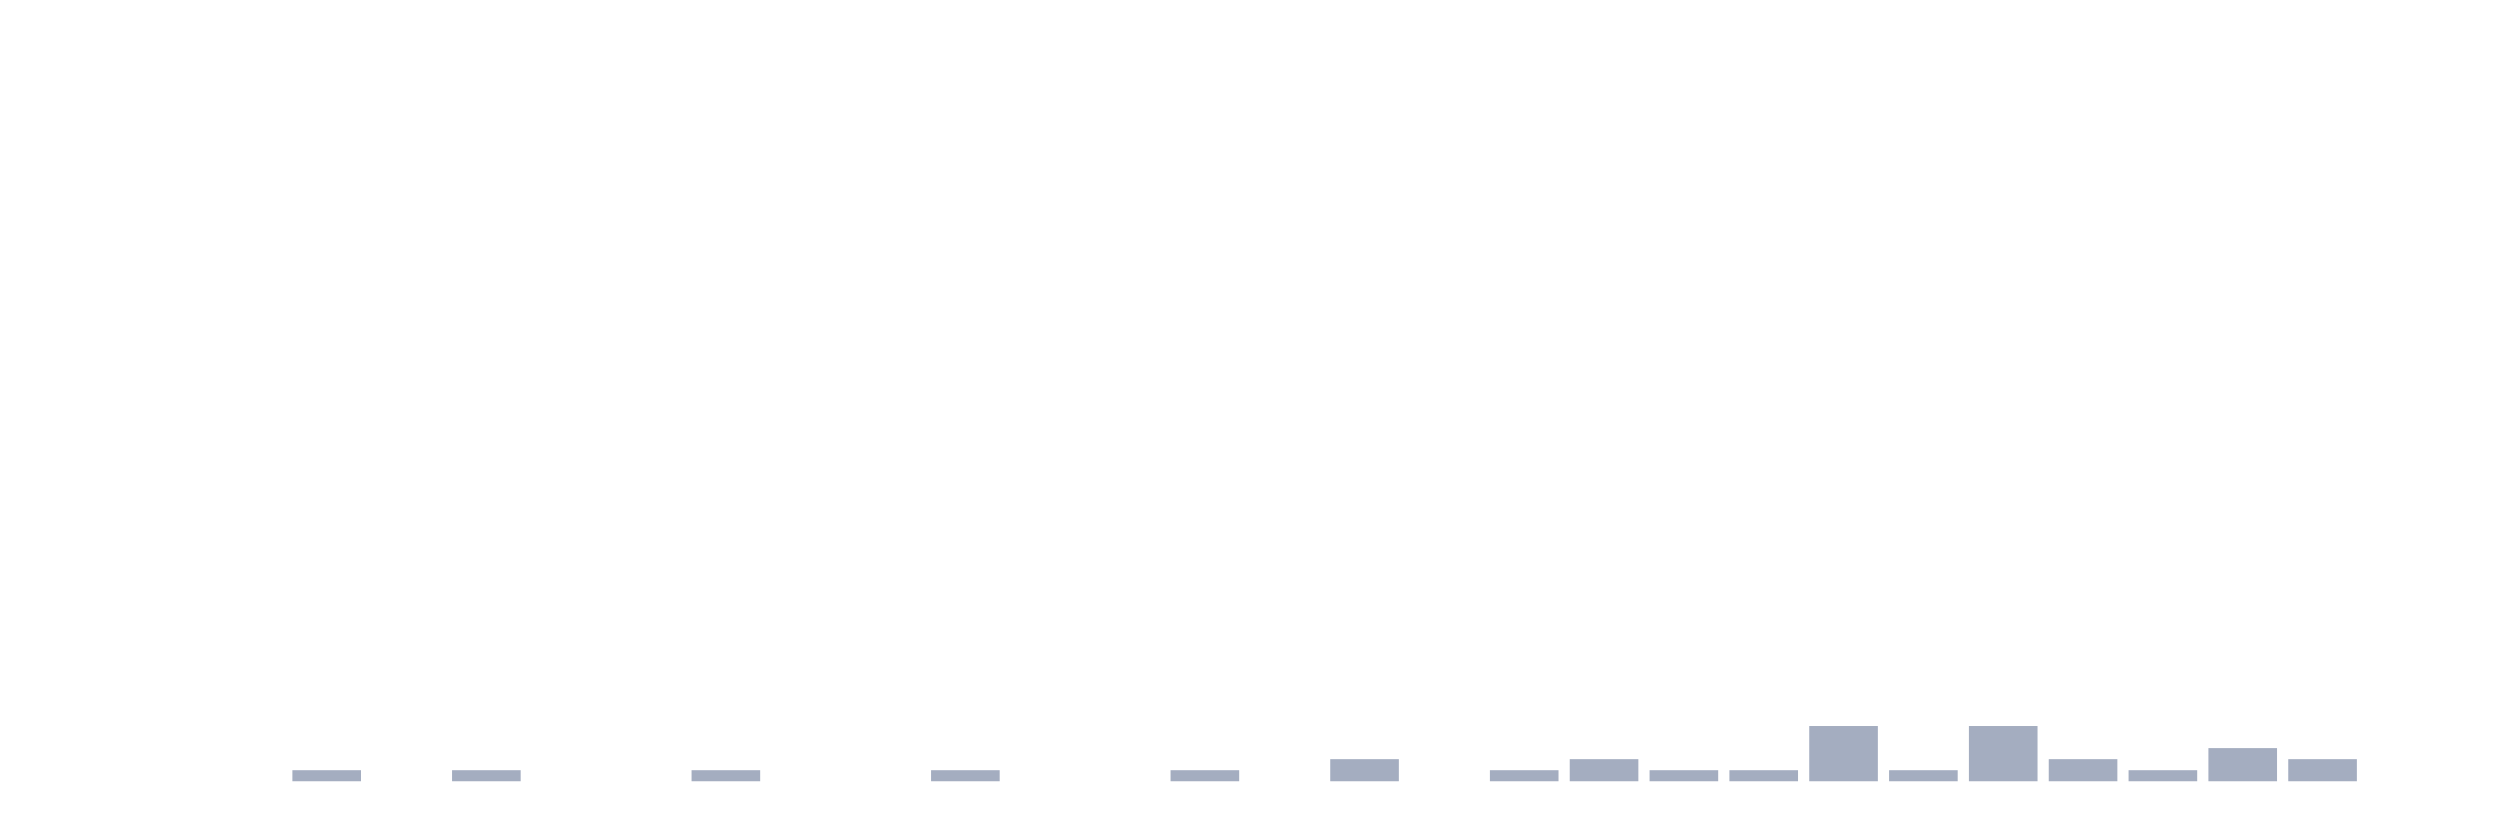
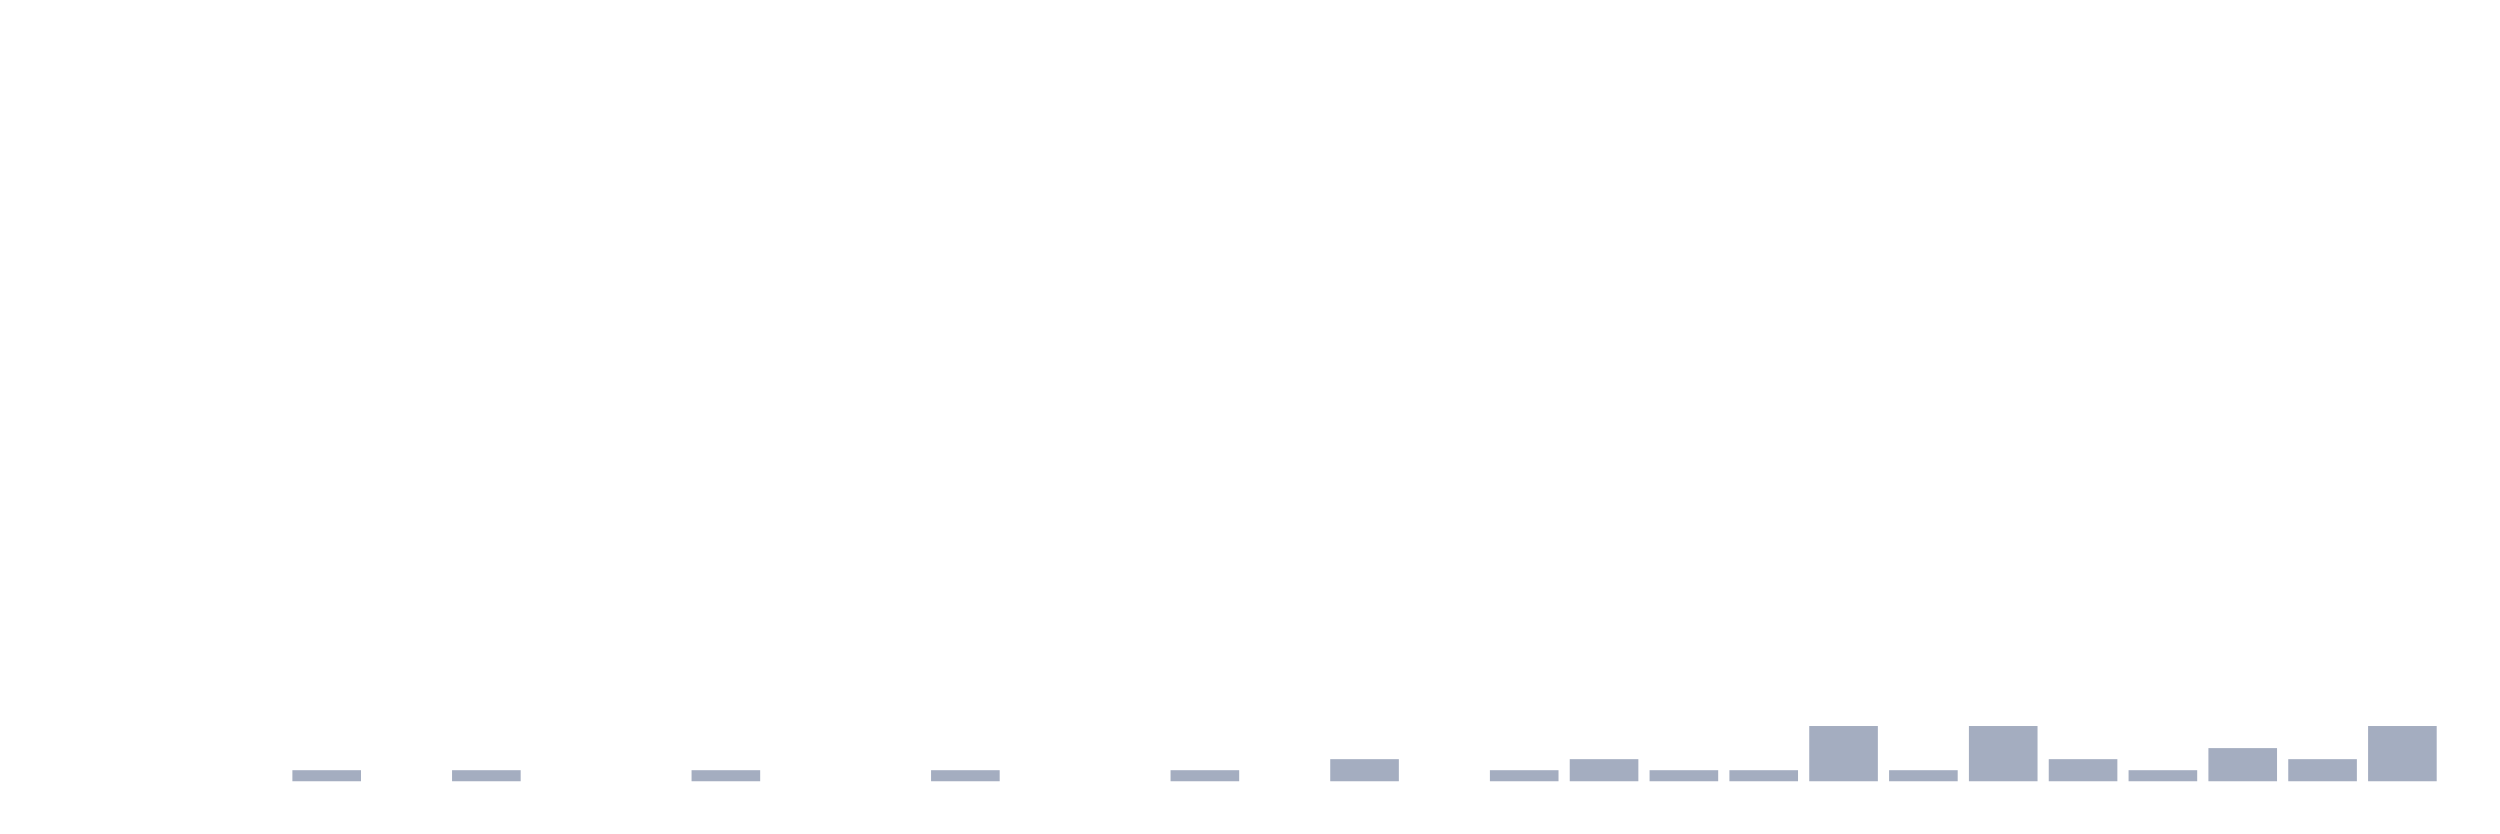
<svg xmlns="http://www.w3.org/2000/svg" viewBox="0 0 480 160">
  <g transform="translate(10,10)">
    <rect class="bar" x="0.153" width="13.175" y="140" height="0" fill="rgb(164,173,192)" />
    <rect class="bar" x="15.482" width="13.175" y="140" height="0" fill="rgb(164,173,192)" />
    <rect class="bar" x="30.81" width="13.175" y="140" height="0" fill="rgb(164,173,192)" />
    <rect class="bar" x="46.138" width="13.175" y="137.879" height="2.121" fill="rgb(164,173,192)" />
    <rect class="bar" x="61.466" width="13.175" y="140" height="0" fill="rgb(164,173,192)" />
    <rect class="bar" x="76.794" width="13.175" y="137.879" height="2.121" fill="rgb(164,173,192)" />
    <rect class="bar" x="92.123" width="13.175" y="140" height="0" fill="rgb(164,173,192)" />
    <rect class="bar" x="107.451" width="13.175" y="140" height="0" fill="rgb(164,173,192)" />
    <rect class="bar" x="122.779" width="13.175" y="137.879" height="2.121" fill="rgb(164,173,192)" />
    <rect class="bar" x="138.107" width="13.175" y="140" height="0" fill="rgb(164,173,192)" />
    <rect class="bar" x="153.436" width="13.175" y="140" height="0" fill="rgb(164,173,192)" />
    <rect class="bar" x="168.764" width="13.175" y="137.879" height="2.121" fill="rgb(164,173,192)" />
    <rect class="bar" x="184.092" width="13.175" y="140" height="0" fill="rgb(164,173,192)" />
    <rect class="bar" x="199.42" width="13.175" y="140" height="0" fill="rgb(164,173,192)" />
    <rect class="bar" x="214.748" width="13.175" y="137.879" height="2.121" fill="rgb(164,173,192)" />
    <rect class="bar" x="230.077" width="13.175" y="140" height="0" fill="rgb(164,173,192)" />
    <rect class="bar" x="245.405" width="13.175" y="135.758" height="4.242" fill="rgb(164,173,192)" />
    <rect class="bar" x="260.733" width="13.175" y="140" height="0" fill="rgb(164,173,192)" />
    <rect class="bar" x="276.061" width="13.175" y="137.879" height="2.121" fill="rgb(164,173,192)" />
    <rect class="bar" x="291.39" width="13.175" y="135.758" height="4.242" fill="rgb(164,173,192)" />
    <rect class="bar" x="306.718" width="13.175" y="137.879" height="2.121" fill="rgb(164,173,192)" />
    <rect class="bar" x="322.046" width="13.175" y="137.879" height="2.121" fill="rgb(164,173,192)" />
    <rect class="bar" x="337.374" width="13.175" y="129.394" height="10.606" fill="rgb(164,173,192)" />
    <rect class="bar" x="352.702" width="13.175" y="137.879" height="2.121" fill="rgb(164,173,192)" />
    <rect class="bar" x="368.031" width="13.175" y="129.394" height="10.606" fill="rgb(164,173,192)" />
    <rect class="bar" x="383.359" width="13.175" y="135.758" height="4.242" fill="rgb(164,173,192)" />
    <rect class="bar" x="398.687" width="13.175" y="137.879" height="2.121" fill="rgb(164,173,192)" />
    <rect class="bar" x="414.015" width="13.175" y="133.636" height="6.364" fill="rgb(164,173,192)" />
    <rect class="bar" x="429.344" width="13.175" y="135.758" height="4.242" fill="rgb(164,173,192)" />
-     <rect class="bar" x="444.672" width="13.175" y="140" height="0" fill="rgb(164,173,192)" />
+     <rect class="bar" x="444.672" width="13.175" y="129.394" height="10.606" fill="rgb(164,173,192)" />
  </g>
</svg>
